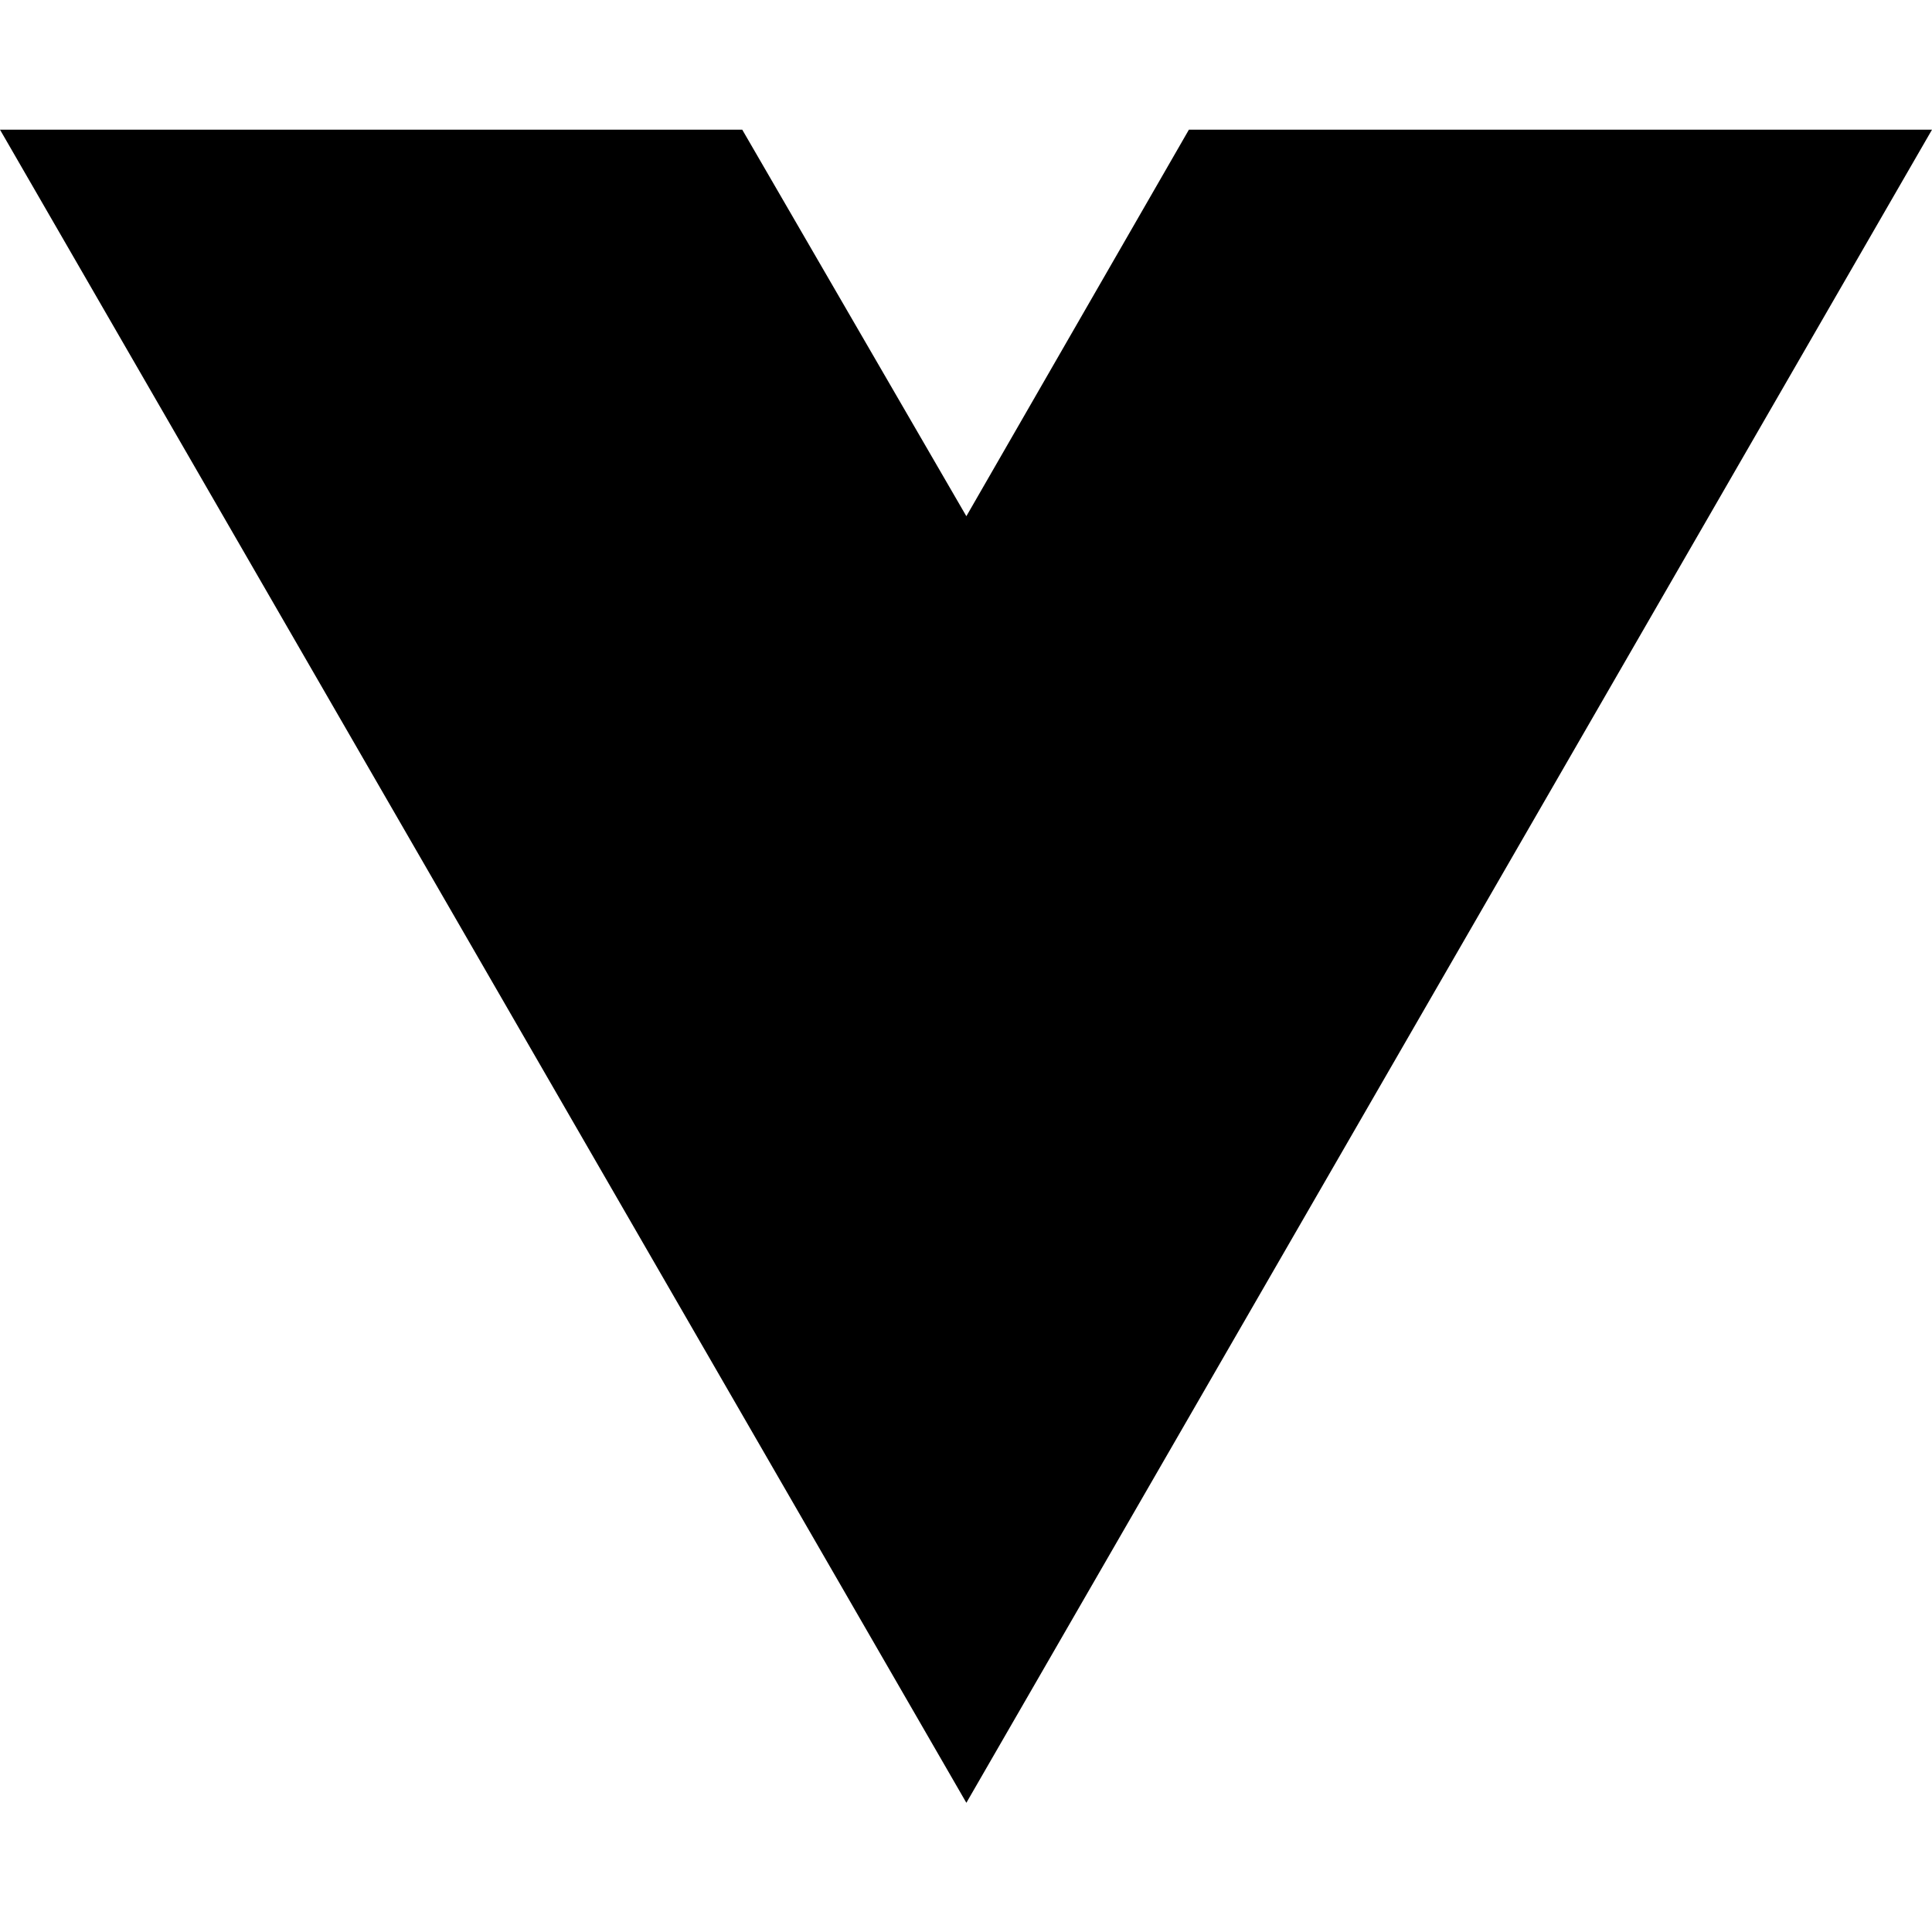
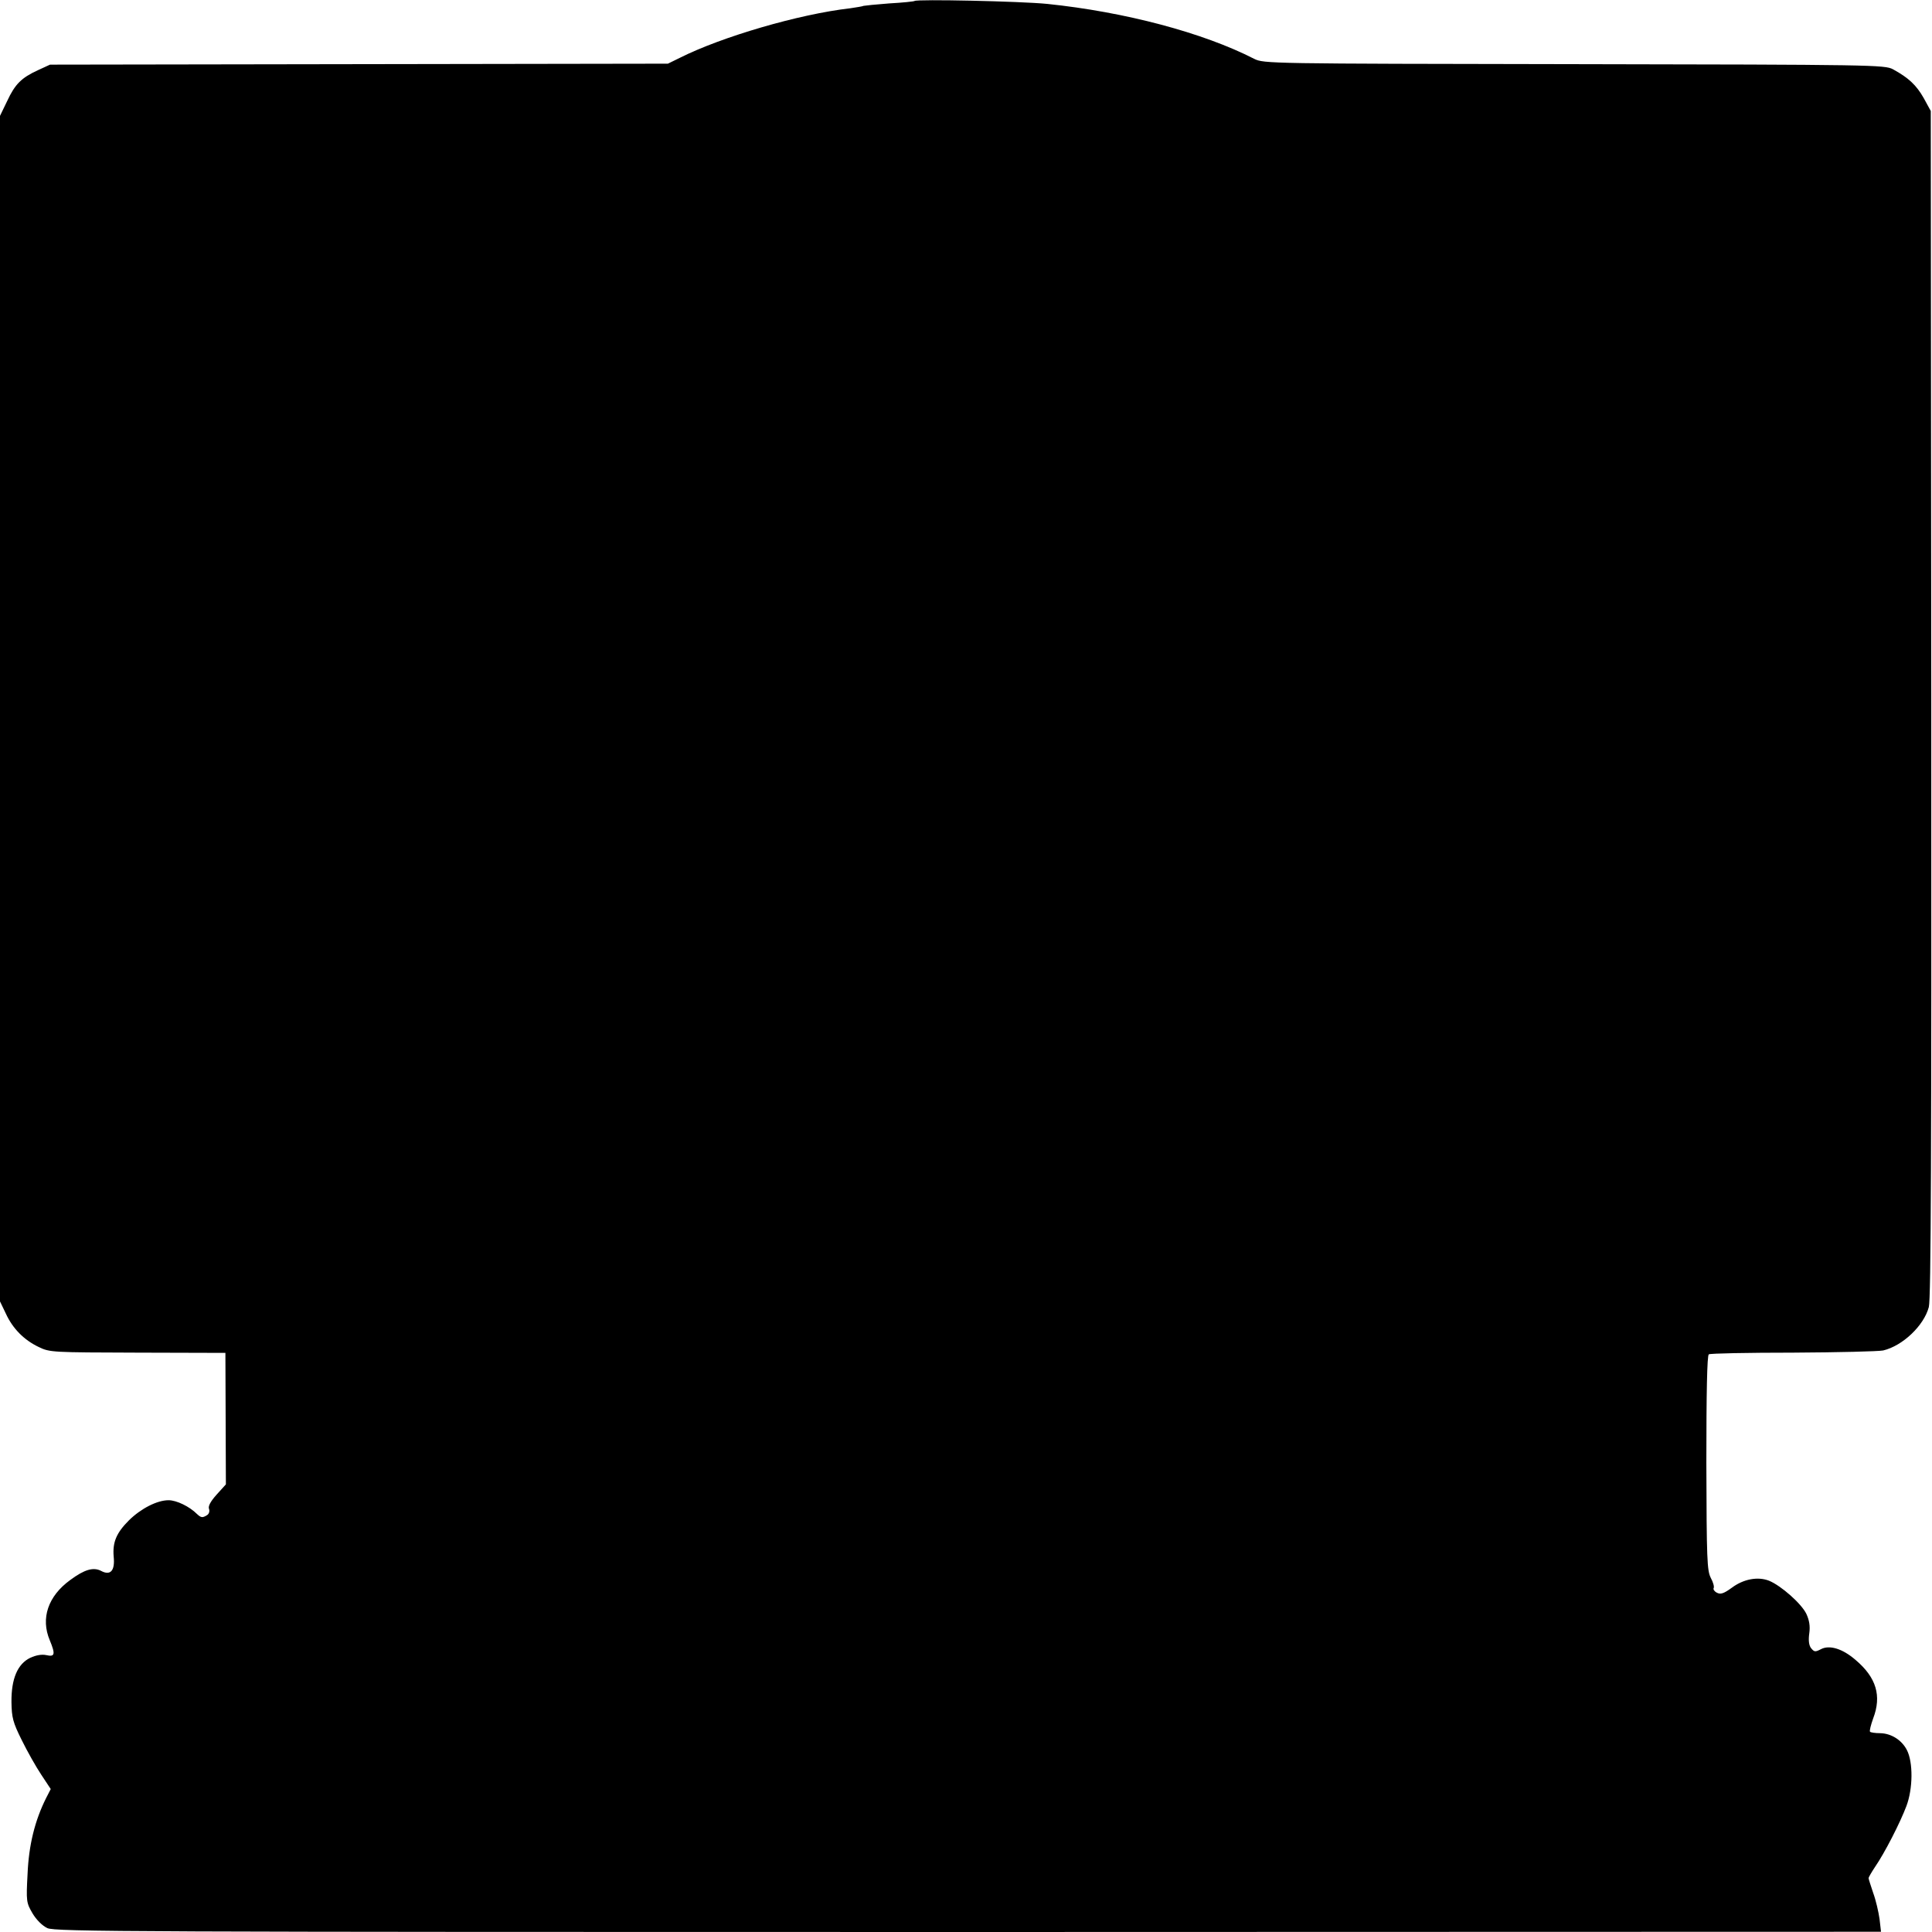
- <svg xmlns="http://www.w3.org/2000/svg" width="16" height="16" viewBox="0 0 16 16" fill="none">
-   <path d="M8.003 14.93L0 1.074H6.147L8.003 4.275L9.846 1.074H16L8.003 14.93Z" fill="black" />
+ <svg xmlns="http://www.w3.org/2000/svg" version="1.0" width="792pt" height="792pt" viewBox="0 0 792 792" preserveAspectRatio="xMidYMid meet">
+   <g transform="translate(0,792) scale(0.1,-0.1)" fill="#000000" stroke="none">
+     <path d="M3749 7916 c-2 -2 -49 -7 -104 -10 -54 -4 -101 -9 -105 -10 -3 -2 -28 -6 -55 -10 -210 -24 -527 -117 -698 -203 l-49 -24 -1266 -2 -1267 -2 -50 -23 c-67 -31 -93 -56 -126 -127 l-29 -60 0 -2430 0 -2430 24 -50 c28 -61 74 -108 135 -137 45 -22 56 -22 405 -23 l360 -1 1 -269 1 -270 -38 -42 c-25 -28 -36 -48 -31 -59 3 -9 0 -20 -8 -25 -19 -12 -25 -11 -42 5 -30 30 -83 56 -116 56 -47 0 -113 -34 -162 -82 -52 -52 -68 -90 -63 -149 6 -58 -13 -79 -51 -59 -32 17 -69 6 -127 -37 -91 -66 -122 -157 -84 -247 24 -58 21 -69 -14 -61 -19 4 -42 0 -66 -11 -52 -25 -78 -86 -77 -182 1 -63 6 -83 42 -155 22 -45 58 -109 80 -142 l39 -59 -19 -37 c-46 -92 -71 -192 -76 -311 -6 -112 -5 -118 20 -161 16 -27 40 -51 61 -61 31 -15 343 -16 3776 -16 l3741 1 -6 52 c-4 29 -15 77 -26 107 -10 30 -19 57 -19 61 0 3 12 24 26 45 40 58 103 181 129 250 27 71 28 180 2 230 -21 41 -64 68 -109 69 -21 0 -40 3 -42 6 -3 3 3 27 13 55 35 92 13 167 -72 239 -54 47 -108 63 -143 44 -23 -12 -27 -11 -40 5 -9 12 -11 33 -7 61 4 29 0 53 -12 79 -20 42 -104 116 -153 136 -46 18 -105 7 -153 -29 -33 -24 -46 -28 -61 -20 -10 5 -16 14 -13 19 3 5 -2 24 -12 42 -15 30 -17 74 -18 471 0 288 3 441 10 445 5 4 161 7 345 7 184 1 351 5 370 9 80 19 167 102 187 178 9 34 11 633 10 2474 l-2 2429 -29 53 c-30 53 -62 83 -126 118 -34 18 -79 19 -1307 21 -1255 2 -1272 2 -1312 22 -209 107 -529 192 -848 225 -111 11 -534 20 -544 12z" />
+   </g>
</svg>
